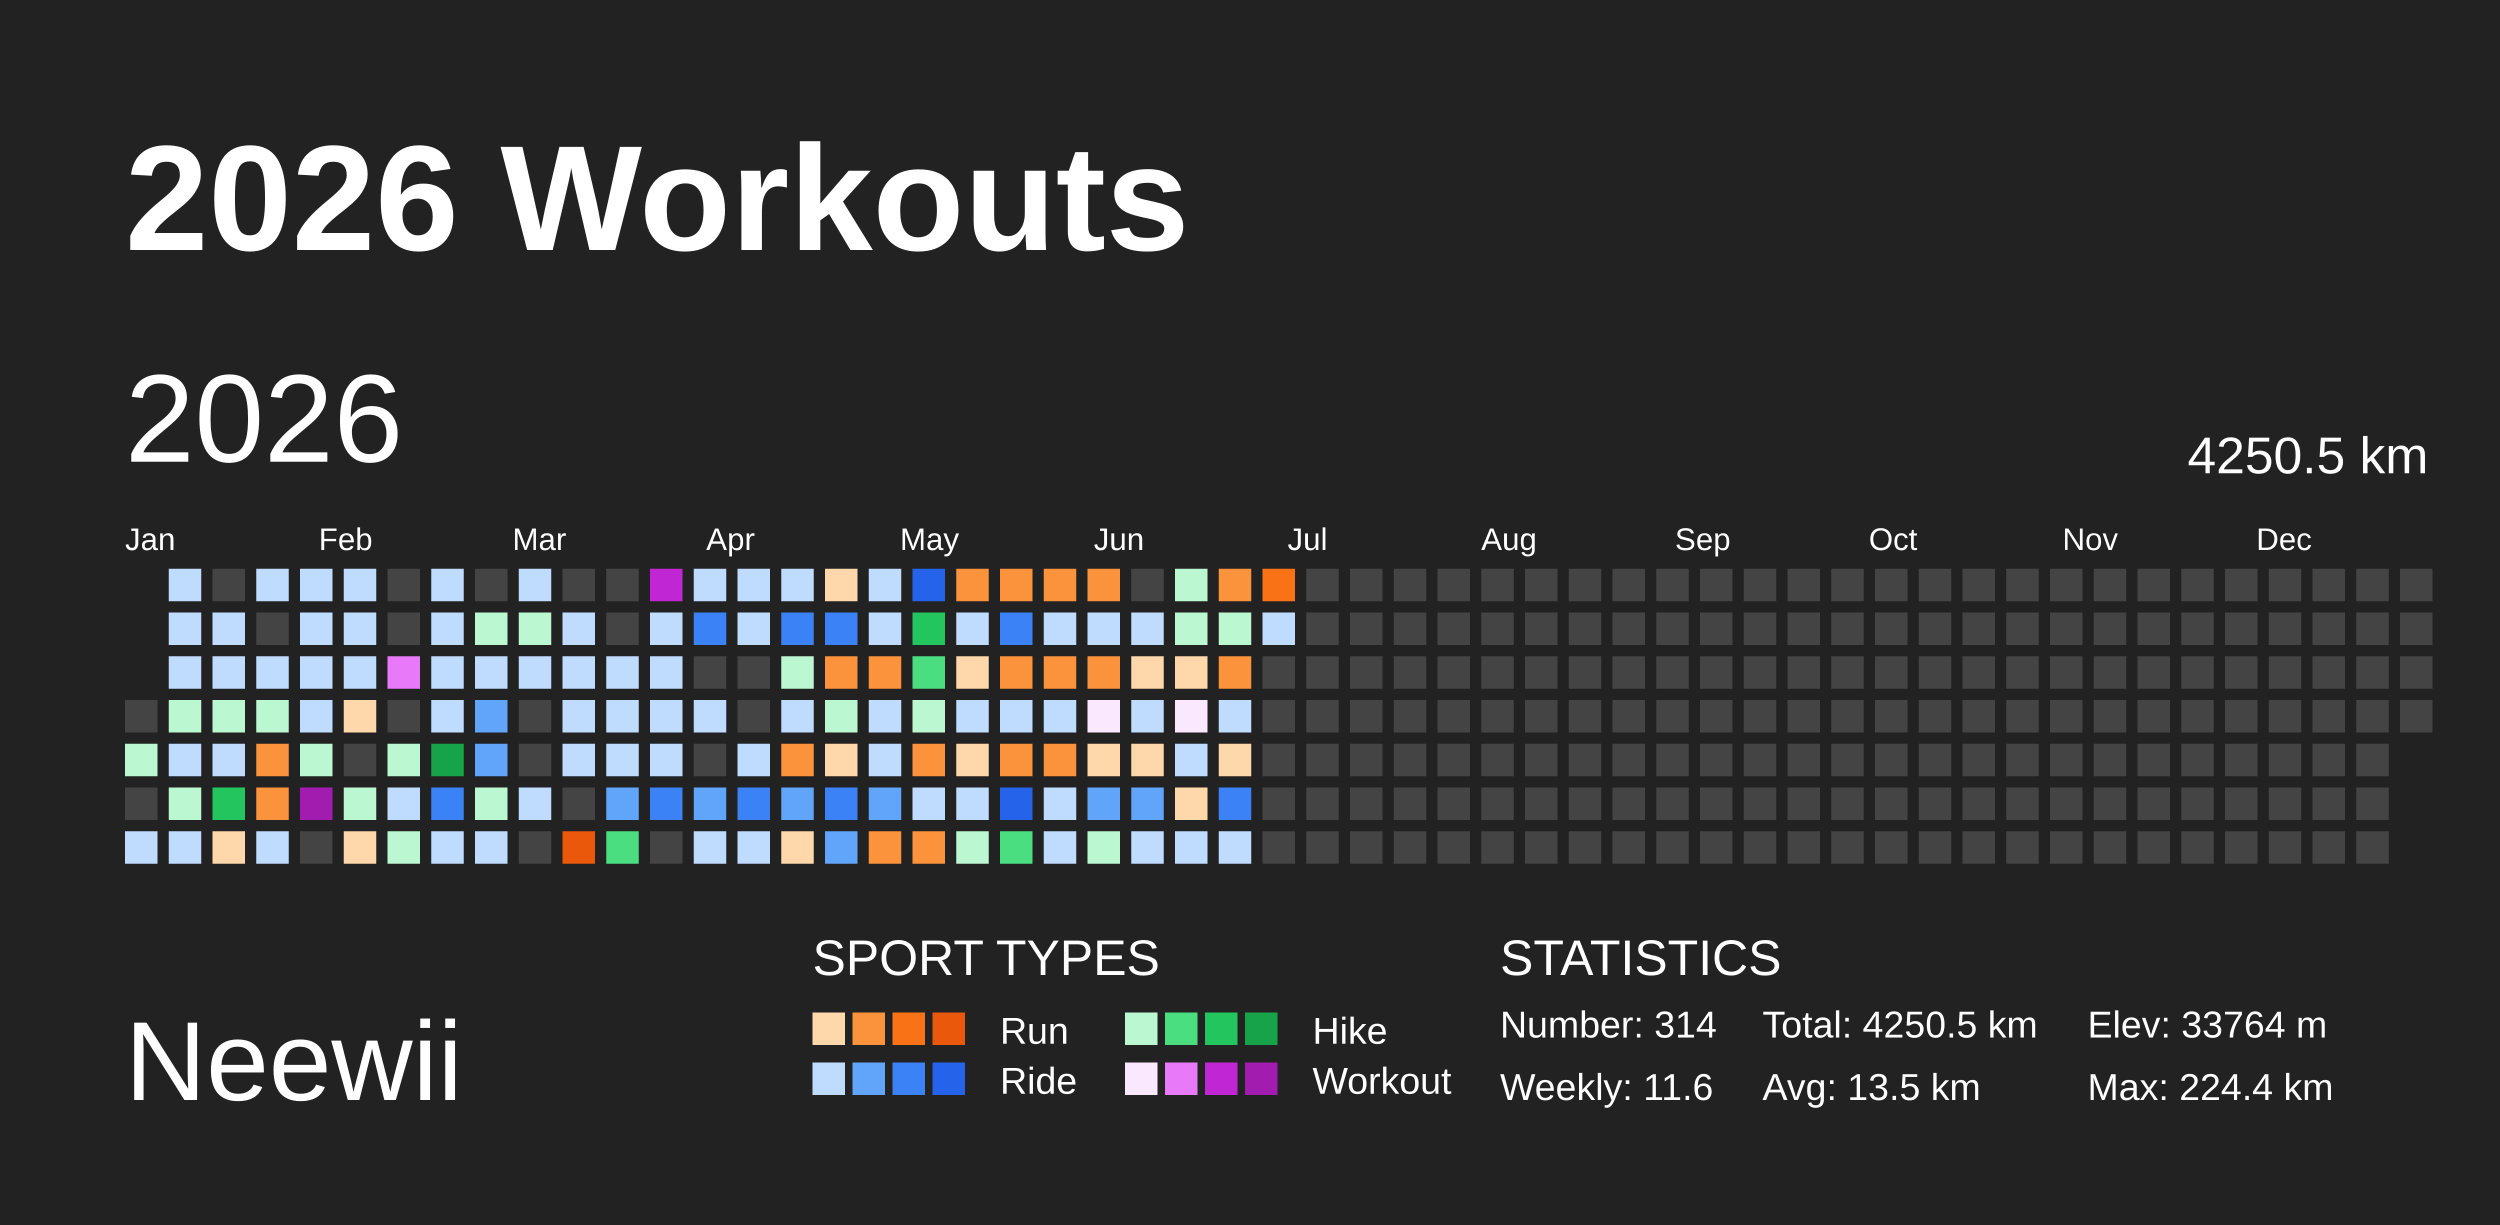
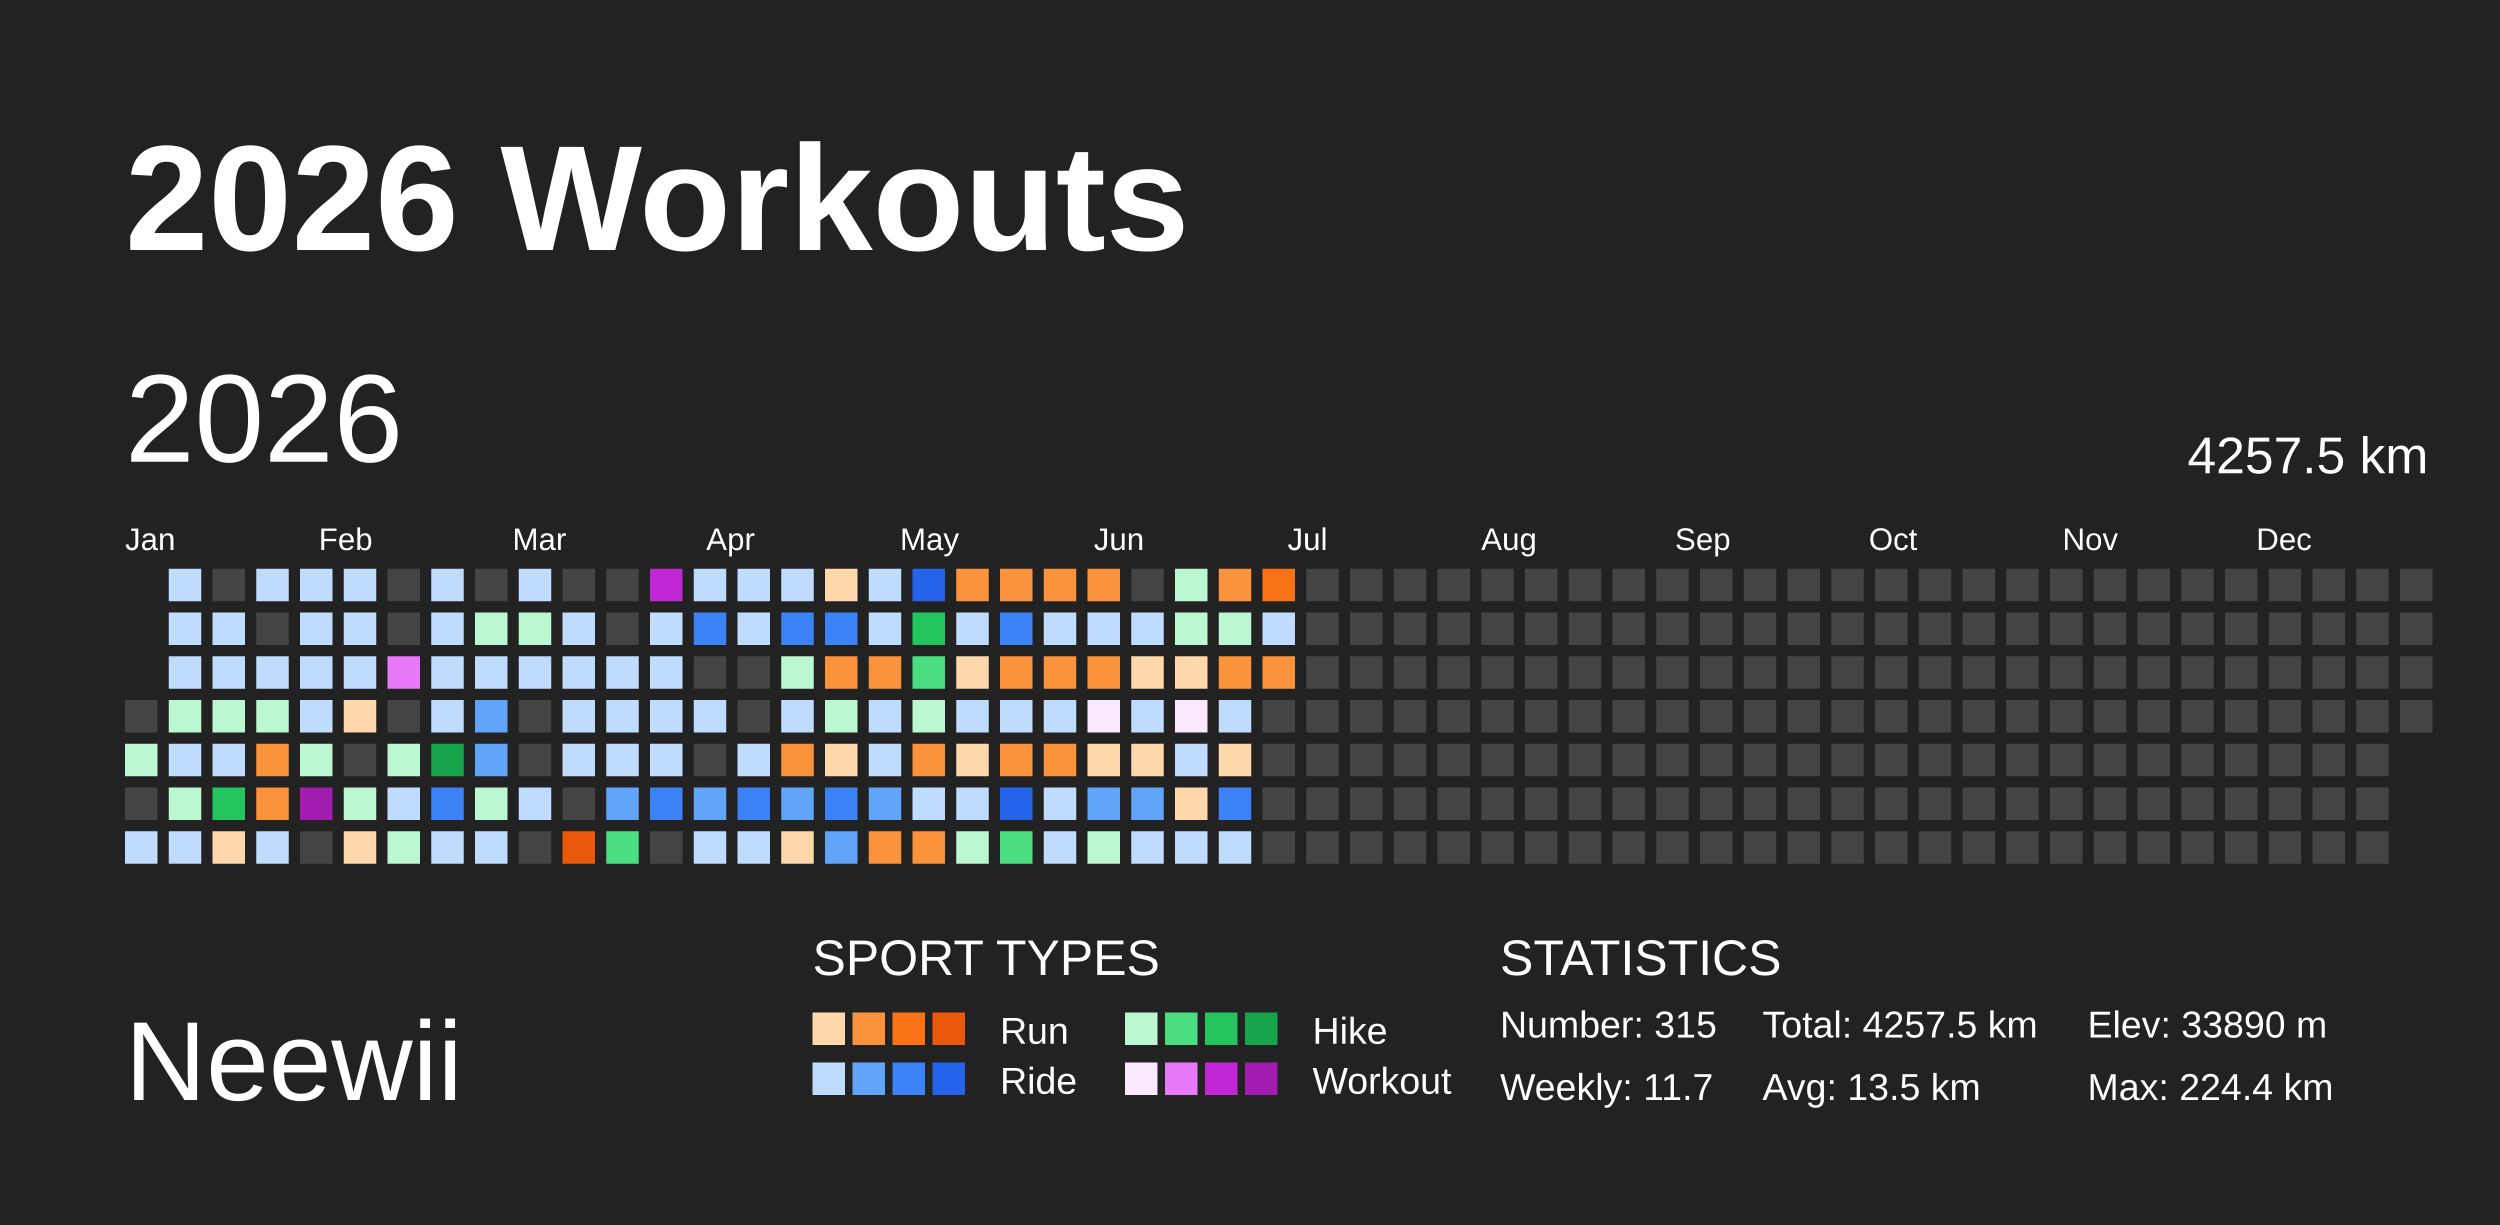
<svg xmlns="http://www.w3.org/2000/svg" baseProfile="full" height="98mm" version="1.1" viewBox="0,0,200,98" width="200mm">
  <defs />
  <rect fill="#222222" height="98" width="200" x="0" y="0" />
  <text fill="#FFFFFF" style="font-size:12px; font-family:Arial; font-weight:bold;" x="10" y="20">2026 Workouts</text>
  <text fill="#FFFFFF" style="font-size:9px; font-family:Arial" x="10" y="88">Neewii</text>
  <text fill="#FFFFFF" style="font-size:4px; font-family:Arial" x="65" y="78">SPORT TYPES</text>
  <rect fill="#fed7aa" height="2.6" width="2.6" x="65.0" y="81" />
  <rect fill="#fb923c" height="2.6" width="2.6" x="68.2" y="81" />
  <rect fill="#f97316" height="2.6" width="2.6" x="71.4" y="81" />
  <rect fill="#ea580c" height="2.6" width="2.6" x="74.6" y="81" />
  <text fill="#FFFFFF" style="font-size:3px; font-family:Arial" x="80" y="83.5">Run</text>
  <rect fill="#bbf7d0" height="2.6" width="2.6" x="90.0" y="81" />
  <rect fill="#4ade80" height="2.6" width="2.6" x="93.2" y="81" />
  <rect fill="#22c55e" height="2.6" width="2.6" x="96.4" y="81" />
  <rect fill="#16a34a" height="2.6" width="2.6" x="99.6" y="81" />
  <text fill="#FFFFFF" style="font-size:3px; font-family:Arial" x="105" y="83.5">Hike</text>
  <rect fill="#bfdbfe" height="2.6" width="2.6" x="65.0" y="85" />
  <rect fill="#60a5fa" height="2.6" width="2.6" x="68.2" y="85" />
  <rect fill="#3b82f6" height="2.6" width="2.6" x="71.4" y="85" />
  <rect fill="#2563eb" height="2.6" width="2.6" x="74.6" y="85" />
  <text fill="#FFFFFF" style="font-size:3px; font-family:Arial" x="80" y="87.5">Ride</text>
  <rect fill="#fae8ff" height="2.6" width="2.6" x="90.0" y="85" />
  <rect fill="#e879f9" height="2.6" width="2.6" x="93.2" y="85" />
  <rect fill="#c026d3" height="2.6" width="2.6" x="96.4" y="85" />
  <rect fill="#a21caf" height="2.6" width="2.6" x="99.6" y="85" />
  <text fill="#FFFFFF" style="font-size:3px; font-family:Arial" x="105" y="87.5">Workout</text>
  <text fill="#FFFFFF" style="font-size:4px; font-family:Arial" x="120" y="78">STATISTICS</text>
-   <text fill="#FFFFFF" style="font-size:3px; font-family:Arial" x="120" y="83">Number: 314</text>
-   <text fill="#FFFFFF" style="font-size:3px; font-family:Arial" x="120" y="88">Weekly: 11.6</text>
-   <text fill="#FFFFFF" style="font-size:3px; font-family:Arial" x="141" y="83">Total: 4250.5 km</text>
+   <text fill="#FFFFFF" style="font-size:3px; font-family:Arial" x="120" y="83">Number: 315</text>
+   <text fill="#FFFFFF" style="font-size:3px; font-family:Arial" x="120" y="88">Weekly: 11.7</text>
+   <text fill="#FFFFFF" style="font-size:3px; font-family:Arial" x="141" y="83">Total: 4257.5 km</text>
  <text fill="#FFFFFF" style="font-size:3px; font-family:Arial" x="141" y="88">Avg: 13.5 km</text>
-   <text fill="#FFFFFF" style="font-size:3px; font-family:Arial" x="167" y="83">Elev: 33764 m</text>
+   <text fill="#FFFFFF" style="font-size:3px; font-family:Arial" x="167" y="83">Elev: 33890 m</text>
  <text fill="#FFFFFF" style="font-size:3px; font-family:Arial" x="167" y="88">Max: 224.4 km</text>
  <text dominant-baseline="hanging" fill="#FFFFFF" style="font-size:10.0px; font-family:Arial;" x="10" y="30">2026</text>
-   <text dominant-baseline="hanging" fill="#FFFFFF" style="font-size:4.125px; font-family:Arial;" x="175" y="35">4250.5 km</text>
+   <text dominant-baseline="hanging" fill="#FFFFFF" style="font-size:4.125px; font-family:Arial;" x="175" y="35">4257.5 km</text>
  <text fill="#FFFFFF" style="font-size:2.5px; font-family:Arial" x="10.0" y="44">Jan</text>
  <text fill="#FFFFFF" style="font-size:2.5px; font-family:Arial" x="25.5" y="44">Feb</text>
  <text fill="#FFFFFF" style="font-size:2.5px; font-family:Arial" x="41.0" y="44">Mar</text>
  <text fill="#FFFFFF" style="font-size:2.5px; font-family:Arial" x="56.5" y="44">Apr</text>
  <text fill="#FFFFFF" style="font-size:2.5px; font-family:Arial" x="72.0" y="44">May</text>
  <text fill="#FFFFFF" style="font-size:2.5px; font-family:Arial" x="87.5" y="44">Jun</text>
  <text fill="#FFFFFF" style="font-size:2.5px; font-family:Arial" x="103.0" y="44">Jul</text>
  <text fill="#FFFFFF" style="font-size:2.5px; font-family:Arial" x="118.5" y="44">Aug</text>
  <text fill="#FFFFFF" style="font-size:2.5px; font-family:Arial" x="134.0" y="44">Sep</text>
  <text fill="#FFFFFF" style="font-size:2.5px; font-family:Arial" x="149.5" y="44">Oct</text>
  <text fill="#FFFFFF" style="font-size:2.5px; font-family:Arial" x="165.0" y="44">Nov</text>
  <text fill="#FFFFFF" style="font-size:2.5px; font-family:Arial" x="180.5" y="44">Dec</text>
  <rect fill="#444444" height="2.6" width="2.6" x="10.0" y="56.0" />
  <rect fill="#bbf7d0" height="2.6" width="2.6" x="10.0" y="59.5" />
  <rect fill="#444444" height="2.6" width="2.6" x="10.0" y="63.0" />
  <rect fill="#bfdbfe" height="2.6" width="2.6" x="10.0" y="66.5" />
  <rect fill="#bfdbfe" height="2.6" width="2.6" x="13.5" y="45.5" />
  <rect fill="#bfdbfe" height="2.6" width="2.6" x="13.5" y="49.0" />
  <rect fill="#bfdbfe" height="2.6" width="2.6" x="13.5" y="52.5" />
  <rect fill="#bbf7d0" height="2.6" width="2.6" x="13.5" y="56.0" />
  <rect fill="#bfdbfe" height="2.6" width="2.6" x="13.5" y="59.5" />
  <rect fill="#bbf7d0" height="2.6" width="2.6" x="13.5" y="63.0" />
  <rect fill="#bfdbfe" height="2.6" width="2.6" x="13.5" y="66.5" />
  <rect fill="#444444" height="2.6" width="2.6" x="17.0" y="45.5" />
  <rect fill="#bfdbfe" height="2.6" width="2.6" x="17.0" y="49.0" />
  <rect fill="#bfdbfe" height="2.6" width="2.6" x="17.0" y="52.5" />
  <rect fill="#bbf7d0" height="2.6" width="2.6" x="17.0" y="56.0" />
  <rect fill="#bfdbfe" height="2.6" width="2.6" x="17.0" y="59.5" />
  <rect fill="#22c55e" height="2.6" width="2.6" x="17.0" y="63.0" />
  <rect fill="#fed7aa" height="2.6" width="2.6" x="17.0" y="66.5" />
  <rect fill="#bfdbfe" height="2.6" width="2.6" x="20.5" y="45.5" />
  <rect fill="#444444" height="2.6" width="2.6" x="20.5" y="49.0" />
  <rect fill="#bfdbfe" height="2.6" width="2.6" x="20.5" y="52.5" />
  <rect fill="#bbf7d0" height="2.6" width="2.6" x="20.5" y="56.0" />
  <rect fill="#fb923c" height="2.6" width="2.6" x="20.5" y="59.5" />
  <rect fill="#fb923c" height="2.6" width="2.6" x="20.5" y="63.0" />
  <rect fill="#bfdbfe" height="2.6" width="2.6" x="20.5" y="66.5" />
  <rect fill="#bfdbfe" height="2.6" width="2.6" x="24.0" y="45.5" />
  <rect fill="#bfdbfe" height="2.6" width="2.6" x="24.0" y="49.0" />
  <rect fill="#bfdbfe" height="2.6" width="2.6" x="24.0" y="52.5" />
  <rect fill="#bfdbfe" height="2.6" width="2.6" x="24.0" y="56.0" />
  <rect fill="#bbf7d0" height="2.6" width="2.6" x="24.0" y="59.5" />
  <rect fill="#a21caf" height="2.6" width="2.6" x="24.0" y="63.0" />
  <rect fill="#444444" height="2.6" width="2.6" x="24.0" y="66.5" />
  <rect fill="#bfdbfe" height="2.6" width="2.6" x="27.5" y="45.5" />
  <rect fill="#bfdbfe" height="2.6" width="2.6" x="27.5" y="49.0" />
  <rect fill="#bfdbfe" height="2.6" width="2.6" x="27.5" y="52.5" />
  <rect fill="#fed7aa" height="2.6" width="2.6" x="27.5" y="56.0" />
  <rect fill="#444444" height="2.6" width="2.6" x="27.5" y="59.5" />
  <rect fill="#bbf7d0" height="2.6" width="2.6" x="27.5" y="63.0" />
  <rect fill="#fed7aa" height="2.6" width="2.6" x="27.5" y="66.5" />
  <rect fill="#444444" height="2.6" width="2.6" x="31.0" y="45.5" />
  <rect fill="#444444" height="2.6" width="2.6" x="31.0" y="49.0" />
  <rect fill="#e879f9" height="2.6" width="2.6" x="31.0" y="52.5" />
  <rect fill="#444444" height="2.6" width="2.6" x="31.0" y="56.0" />
  <rect fill="#bbf7d0" height="2.6" width="2.6" x="31.0" y="59.5" />
  <rect fill="#bfdbfe" height="2.6" width="2.6" x="31.0" y="63.0" />
  <rect fill="#bbf7d0" height="2.6" width="2.6" x="31.0" y="66.5" />
  <rect fill="#bfdbfe" height="2.6" width="2.6" x="34.5" y="45.5" />
  <rect fill="#bfdbfe" height="2.6" width="2.6" x="34.5" y="49.0" />
  <rect fill="#bfdbfe" height="2.6" width="2.6" x="34.5" y="52.5" />
  <rect fill="#bfdbfe" height="2.6" width="2.6" x="34.5" y="56.0" />
  <rect fill="#16a34a" height="2.6" width="2.6" x="34.5" y="59.5" />
  <rect fill="#3b82f6" height="2.6" width="2.6" x="34.5" y="63.0" />
  <rect fill="#bfdbfe" height="2.6" width="2.6" x="34.5" y="66.5" />
  <rect fill="#444444" height="2.6" width="2.6" x="38.0" y="45.5" />
  <rect fill="#bbf7d0" height="2.6" width="2.6" x="38.0" y="49.0" />
  <rect fill="#bfdbfe" height="2.6" width="2.6" x="38.0" y="52.5" />
  <rect fill="#60a5fa" height="2.6" width="2.6" x="38.0" y="56.0" />
  <rect fill="#60a5fa" height="2.6" width="2.6" x="38.0" y="59.5" />
  <rect fill="#bbf7d0" height="2.6" width="2.6" x="38.0" y="63.0" />
  <rect fill="#bfdbfe" height="2.6" width="2.6" x="38.0" y="66.5" />
  <rect fill="#bfdbfe" height="2.6" width="2.6" x="41.5" y="45.5" />
  <rect fill="#bbf7d0" height="2.6" width="2.6" x="41.5" y="49.0" />
  <rect fill="#bfdbfe" height="2.6" width="2.6" x="41.5" y="52.5" />
  <rect fill="#444444" height="2.6" width="2.6" x="41.5" y="56.0" />
  <rect fill="#444444" height="2.6" width="2.6" x="41.5" y="59.5" />
  <rect fill="#bfdbfe" height="2.6" width="2.6" x="41.5" y="63.0" />
  <rect fill="#444444" height="2.6" width="2.6" x="41.5" y="66.5" />
  <rect fill="#444444" height="2.6" width="2.6" x="45.0" y="45.5" />
  <rect fill="#bfdbfe" height="2.6" width="2.6" x="45.0" y="49.0" />
  <rect fill="#bfdbfe" height="2.6" width="2.6" x="45.0" y="52.5" />
  <rect fill="#bfdbfe" height="2.6" width="2.6" x="45.0" y="56.0" />
  <rect fill="#bfdbfe" height="2.6" width="2.6" x="45.0" y="59.5" />
  <rect fill="#444444" height="2.6" width="2.6" x="45.0" y="63.0" />
  <rect fill="#ea580c" height="2.6" width="2.6" x="45.0" y="66.5" />
  <rect fill="#444444" height="2.6" width="2.6" x="48.5" y="45.5" />
  <rect fill="#444444" height="2.6" width="2.6" x="48.5" y="49.0" />
  <rect fill="#bfdbfe" height="2.6" width="2.6" x="48.5" y="52.5" />
  <rect fill="#bfdbfe" height="2.6" width="2.6" x="48.5" y="56.0" />
  <rect fill="#bfdbfe" height="2.6" width="2.6" x="48.5" y="59.5" />
  <rect fill="#60a5fa" height="2.6" width="2.6" x="48.5" y="63.0" />
  <rect fill="#4ade80" height="2.6" width="2.6" x="48.5" y="66.5" />
  <rect fill="#c026d3" height="2.6" width="2.6" x="52.0" y="45.5" />
  <rect fill="#bfdbfe" height="2.6" width="2.6" x="52.0" y="49.0" />
  <rect fill="#bfdbfe" height="2.6" width="2.6" x="52.0" y="52.5" />
  <rect fill="#bfdbfe" height="2.6" width="2.6" x="52.0" y="56.0" />
  <rect fill="#bfdbfe" height="2.6" width="2.6" x="52.0" y="59.5" />
  <rect fill="#3b82f6" height="2.6" width="2.6" x="52.0" y="63.0" />
  <rect fill="#444444" height="2.6" width="2.6" x="52.0" y="66.5" />
  <rect fill="#bfdbfe" height="2.6" width="2.6" x="55.5" y="45.5" />
  <rect fill="#3b82f6" height="2.6" width="2.6" x="55.5" y="49.0" />
  <rect fill="#444444" height="2.6" width="2.6" x="55.5" y="52.5" />
  <rect fill="#bfdbfe" height="2.6" width="2.6" x="55.5" y="56.0" />
  <rect fill="#444444" height="2.6" width="2.6" x="55.5" y="59.5" />
  <rect fill="#60a5fa" height="2.6" width="2.6" x="55.5" y="63.0" />
  <rect fill="#bfdbfe" height="2.6" width="2.6" x="55.5" y="66.5" />
  <rect fill="#bfdbfe" height="2.6" width="2.6" x="59.0" y="45.5" />
  <rect fill="#bfdbfe" height="2.6" width="2.6" x="59.0" y="49.0" />
  <rect fill="#444444" height="2.6" width="2.6" x="59.0" y="52.5" />
  <rect fill="#444444" height="2.6" width="2.6" x="59.0" y="56.0" />
  <rect fill="#bfdbfe" height="2.6" width="2.6" x="59.0" y="59.5" />
  <rect fill="#3b82f6" height="2.6" width="2.6" x="59.0" y="63.0" />
  <rect fill="#bfdbfe" height="2.6" width="2.6" x="59.0" y="66.5" />
  <rect fill="#bfdbfe" height="2.6" width="2.6" x="62.5" y="45.5" />
  <rect fill="#3b82f6" height="2.6" width="2.6" x="62.5" y="49.0" />
  <rect fill="#bbf7d0" height="2.6" width="2.6" x="62.5" y="52.5" />
  <rect fill="#bfdbfe" height="2.6" width="2.6" x="62.5" y="56.0" />
  <rect fill="#fb923c" height="2.6" width="2.6" x="62.5" y="59.5" />
  <rect fill="#60a5fa" height="2.6" width="2.6" x="62.5" y="63.0" />
  <rect fill="#fed7aa" height="2.6" width="2.6" x="62.5" y="66.5" />
  <rect fill="#fed7aa" height="2.6" width="2.6" x="66.0" y="45.5" />
  <rect fill="#3b82f6" height="2.6" width="2.6" x="66.0" y="49.0" />
  <rect fill="#fb923c" height="2.6" width="2.6" x="66.0" y="52.5" />
  <rect fill="#bbf7d0" height="2.6" width="2.6" x="66.0" y="56.0" />
  <rect fill="#fed7aa" height="2.6" width="2.6" x="66.0" y="59.5" />
  <rect fill="#3b82f6" height="2.6" width="2.6" x="66.0" y="63.0" />
  <rect fill="#60a5fa" height="2.6" width="2.6" x="66.0" y="66.5" />
  <rect fill="#bfdbfe" height="2.6" width="2.6" x="69.5" y="45.5" />
  <rect fill="#bfdbfe" height="2.6" width="2.6" x="69.5" y="49.0" />
  <rect fill="#fb923c" height="2.6" width="2.6" x="69.5" y="52.5" />
  <rect fill="#bfdbfe" height="2.6" width="2.6" x="69.5" y="56.0" />
  <rect fill="#bfdbfe" height="2.6" width="2.6" x="69.5" y="59.5" />
  <rect fill="#60a5fa" height="2.6" width="2.6" x="69.5" y="63.0" />
  <rect fill="#fb923c" height="2.6" width="2.6" x="69.5" y="66.5" />
  <rect fill="#2563eb" height="2.6" width="2.6" x="73.0" y="45.5" />
  <rect fill="#22c55e" height="2.6" width="2.6" x="73.0" y="49.0" />
  <rect fill="#4ade80" height="2.6" width="2.6" x="73.0" y="52.5" />
  <rect fill="#bbf7d0" height="2.6" width="2.6" x="73.0" y="56.0" />
  <rect fill="#fb923c" height="2.6" width="2.6" x="73.0" y="59.5" />
  <rect fill="#bfdbfe" height="2.6" width="2.6" x="73.0" y="63.0" />
  <rect fill="#fb923c" height="2.6" width="2.6" x="73.0" y="66.5" />
  <rect fill="#fb923c" height="2.6" width="2.6" x="76.5" y="45.5" />
  <rect fill="#bfdbfe" height="2.6" width="2.6" x="76.5" y="49.0" />
  <rect fill="#fed7aa" height="2.6" width="2.6" x="76.5" y="52.5" />
  <rect fill="#bfdbfe" height="2.6" width="2.6" x="76.5" y="56.0" />
  <rect fill="#fed7aa" height="2.6" width="2.6" x="76.5" y="59.5" />
  <rect fill="#bfdbfe" height="2.6" width="2.6" x="76.5" y="63.0" />
  <rect fill="#bbf7d0" height="2.6" width="2.6" x="76.5" y="66.5" />
  <rect fill="#fb923c" height="2.6" width="2.6" x="80.0" y="45.5" />
  <rect fill="#3b82f6" height="2.6" width="2.6" x="80.0" y="49.0" />
  <rect fill="#fb923c" height="2.6" width="2.6" x="80.0" y="52.5" />
  <rect fill="#bfdbfe" height="2.6" width="2.6" x="80.0" y="56.0" />
  <rect fill="#fb923c" height="2.6" width="2.6" x="80.0" y="59.5" />
  <rect fill="#2563eb" height="2.6" width="2.6" x="80.0" y="63.0" />
  <rect fill="#4ade80" height="2.6" width="2.6" x="80.0" y="66.5" />
  <rect fill="#fb923c" height="2.6" width="2.6" x="83.5" y="45.5" />
  <rect fill="#bfdbfe" height="2.6" width="2.6" x="83.5" y="49.0" />
  <rect fill="#fb923c" height="2.6" width="2.6" x="83.5" y="52.5" />
  <rect fill="#bfdbfe" height="2.6" width="2.6" x="83.5" y="56.0" />
  <rect fill="#fb923c" height="2.6" width="2.6" x="83.5" y="59.5" />
  <rect fill="#bfdbfe" height="2.6" width="2.6" x="83.5" y="63.0" />
  <rect fill="#bfdbfe" height="2.6" width="2.6" x="83.5" y="66.5" />
  <rect fill="#fb923c" height="2.6" width="2.6" x="87.0" y="45.5" />
  <rect fill="#bfdbfe" height="2.6" width="2.6" x="87.0" y="49.0" />
  <rect fill="#fb923c" height="2.6" width="2.6" x="87.0" y="52.5" />
  <rect fill="#fae8ff" height="2.6" width="2.6" x="87.0" y="56.0" />
  <rect fill="#fed7aa" height="2.6" width="2.6" x="87.0" y="59.5" />
  <rect fill="#60a5fa" height="2.6" width="2.6" x="87.0" y="63.0" />
  <rect fill="#bbf7d0" height="2.6" width="2.6" x="87.0" y="66.5" />
  <rect fill="#444444" height="2.6" width="2.6" x="90.5" y="45.5" />
  <rect fill="#bfdbfe" height="2.6" width="2.6" x="90.5" y="49.0" />
  <rect fill="#fed7aa" height="2.6" width="2.6" x="90.5" y="52.5" />
  <rect fill="#bfdbfe" height="2.6" width="2.6" x="90.5" y="56.0" />
  <rect fill="#fed7aa" height="2.6" width="2.6" x="90.5" y="59.5" />
  <rect fill="#60a5fa" height="2.6" width="2.6" x="90.5" y="63.0" />
  <rect fill="#bfdbfe" height="2.6" width="2.6" x="90.5" y="66.5" />
  <rect fill="#bbf7d0" height="2.6" width="2.6" x="94.0" y="45.5" />
  <rect fill="#bbf7d0" height="2.6" width="2.6" x="94.0" y="49.0" />
  <rect fill="#fed7aa" height="2.6" width="2.6" x="94.0" y="52.5" />
  <rect fill="#fae8ff" height="2.6" width="2.6" x="94.0" y="56.0" />
  <rect fill="#bfdbfe" height="2.6" width="2.6" x="94.0" y="59.5" />
  <rect fill="#fed7aa" height="2.6" width="2.6" x="94.0" y="63.0" />
  <rect fill="#bfdbfe" height="2.6" width="2.6" x="94.0" y="66.5" />
  <rect fill="#fb923c" height="2.6" width="2.6" x="97.5" y="45.5" />
  <rect fill="#bbf7d0" height="2.6" width="2.6" x="97.5" y="49.0" />
  <rect fill="#fb923c" height="2.6" width="2.6" x="97.5" y="52.5" />
  <rect fill="#bfdbfe" height="2.6" width="2.6" x="97.5" y="56.0" />
  <rect fill="#fed7aa" height="2.6" width="2.6" x="97.5" y="59.5" />
  <rect fill="#3b82f6" height="2.6" width="2.6" x="97.5" y="63.0" />
  <rect fill="#bfdbfe" height="2.6" width="2.6" x="97.5" y="66.5" />
  <rect fill="#f97316" height="2.6" width="2.6" x="101.0" y="45.5" />
  <rect fill="#bfdbfe" height="2.6" width="2.6" x="101.0" y="49.0" />
-   <rect fill="#444444" height="2.6" width="2.6" x="101.0" y="52.5" />
+   <rect fill="#fb923c" height="2.6" width="2.6" x="101.0" y="52.5" />
  <rect fill="#444444" height="2.6" width="2.6" x="101.0" y="56.0" />
  <rect fill="#444444" height="2.6" width="2.6" x="101.0" y="59.5" />
  <rect fill="#444444" height="2.6" width="2.6" x="101.0" y="63.0" />
  <rect fill="#444444" height="2.6" width="2.6" x="101.0" y="66.5" />
  <rect fill="#444444" height="2.6" width="2.6" x="104.5" y="45.5" />
  <rect fill="#444444" height="2.6" width="2.6" x="104.5" y="49.0" />
  <rect fill="#444444" height="2.6" width="2.6" x="104.5" y="52.5" />
  <rect fill="#444444" height="2.6" width="2.6" x="104.5" y="56.0" />
  <rect fill="#444444" height="2.6" width="2.6" x="104.5" y="59.5" />
  <rect fill="#444444" height="2.6" width="2.6" x="104.5" y="63.0" />
  <rect fill="#444444" height="2.6" width="2.6" x="104.5" y="66.5" />
  <rect fill="#444444" height="2.6" width="2.6" x="108.0" y="45.5" />
  <rect fill="#444444" height="2.6" width="2.6" x="108.0" y="49.0" />
  <rect fill="#444444" height="2.6" width="2.6" x="108.0" y="52.5" />
  <rect fill="#444444" height="2.6" width="2.6" x="108.0" y="56.0" />
  <rect fill="#444444" height="2.6" width="2.6" x="108.0" y="59.5" />
  <rect fill="#444444" height="2.6" width="2.6" x="108.0" y="63.0" />
  <rect fill="#444444" height="2.6" width="2.6" x="108.0" y="66.5" />
  <rect fill="#444444" height="2.6" width="2.6" x="111.5" y="45.5" />
  <rect fill="#444444" height="2.6" width="2.6" x="111.5" y="49.0" />
  <rect fill="#444444" height="2.6" width="2.6" x="111.5" y="52.5" />
  <rect fill="#444444" height="2.6" width="2.6" x="111.5" y="56.0" />
  <rect fill="#444444" height="2.6" width="2.6" x="111.5" y="59.5" />
  <rect fill="#444444" height="2.6" width="2.6" x="111.5" y="63.0" />
  <rect fill="#444444" height="2.6" width="2.6" x="111.5" y="66.5" />
  <rect fill="#444444" height="2.6" width="2.6" x="115.0" y="45.5" />
  <rect fill="#444444" height="2.6" width="2.6" x="115.0" y="49.0" />
  <rect fill="#444444" height="2.6" width="2.6" x="115.0" y="52.5" />
  <rect fill="#444444" height="2.6" width="2.6" x="115.0" y="56.0" />
  <rect fill="#444444" height="2.6" width="2.6" x="115.0" y="59.5" />
  <rect fill="#444444" height="2.6" width="2.6" x="115.0" y="63.0" />
  <rect fill="#444444" height="2.6" width="2.6" x="115.0" y="66.5" />
  <rect fill="#444444" height="2.6" width="2.6" x="118.5" y="45.5" />
  <rect fill="#444444" height="2.6" width="2.6" x="118.5" y="49.0" />
  <rect fill="#444444" height="2.6" width="2.6" x="118.5" y="52.5" />
  <rect fill="#444444" height="2.6" width="2.6" x="118.5" y="56.0" />
  <rect fill="#444444" height="2.6" width="2.6" x="118.5" y="59.5" />
  <rect fill="#444444" height="2.6" width="2.6" x="118.5" y="63.0" />
  <rect fill="#444444" height="2.6" width="2.6" x="118.5" y="66.5" />
  <rect fill="#444444" height="2.6" width="2.6" x="122.0" y="45.5" />
  <rect fill="#444444" height="2.6" width="2.6" x="122.0" y="49.0" />
  <rect fill="#444444" height="2.6" width="2.6" x="122.0" y="52.5" />
  <rect fill="#444444" height="2.6" width="2.6" x="122.0" y="56.0" />
  <rect fill="#444444" height="2.6" width="2.6" x="122.0" y="59.5" />
  <rect fill="#444444" height="2.6" width="2.6" x="122.0" y="63.0" />
  <rect fill="#444444" height="2.6" width="2.6" x="122.0" y="66.5" />
  <rect fill="#444444" height="2.6" width="2.6" x="125.5" y="45.5" />
  <rect fill="#444444" height="2.6" width="2.6" x="125.5" y="49.0" />
  <rect fill="#444444" height="2.6" width="2.6" x="125.5" y="52.5" />
  <rect fill="#444444" height="2.6" width="2.6" x="125.5" y="56.0" />
  <rect fill="#444444" height="2.6" width="2.6" x="125.5" y="59.5" />
  <rect fill="#444444" height="2.6" width="2.6" x="125.5" y="63.0" />
  <rect fill="#444444" height="2.6" width="2.6" x="125.5" y="66.5" />
  <rect fill="#444444" height="2.6" width="2.6" x="129.0" y="45.5" />
  <rect fill="#444444" height="2.6" width="2.6" x="129.0" y="49.0" />
  <rect fill="#444444" height="2.6" width="2.6" x="129.0" y="52.5" />
  <rect fill="#444444" height="2.6" width="2.6" x="129.0" y="56.0" />
  <rect fill="#444444" height="2.6" width="2.6" x="129.0" y="59.5" />
  <rect fill="#444444" height="2.6" width="2.6" x="129.0" y="63.0" />
  <rect fill="#444444" height="2.6" width="2.6" x="129.0" y="66.5" />
  <rect fill="#444444" height="2.6" width="2.6" x="132.5" y="45.5" />
  <rect fill="#444444" height="2.6" width="2.6" x="132.5" y="49.0" />
  <rect fill="#444444" height="2.6" width="2.6" x="132.5" y="52.5" />
  <rect fill="#444444" height="2.6" width="2.6" x="132.5" y="56.0" />
  <rect fill="#444444" height="2.6" width="2.6" x="132.5" y="59.5" />
  <rect fill="#444444" height="2.6" width="2.6" x="132.5" y="63.0" />
  <rect fill="#444444" height="2.6" width="2.6" x="132.5" y="66.5" />
  <rect fill="#444444" height="2.6" width="2.6" x="136.0" y="45.5" />
  <rect fill="#444444" height="2.6" width="2.6" x="136.0" y="49.0" />
  <rect fill="#444444" height="2.6" width="2.6" x="136.0" y="52.5" />
  <rect fill="#444444" height="2.6" width="2.6" x="136.0" y="56.0" />
  <rect fill="#444444" height="2.6" width="2.6" x="136.0" y="59.5" />
  <rect fill="#444444" height="2.6" width="2.6" x="136.0" y="63.0" />
  <rect fill="#444444" height="2.6" width="2.6" x="136.0" y="66.5" />
  <rect fill="#444444" height="2.6" width="2.6" x="139.5" y="45.5" />
  <rect fill="#444444" height="2.6" width="2.6" x="139.5" y="49.0" />
  <rect fill="#444444" height="2.6" width="2.6" x="139.5" y="52.5" />
  <rect fill="#444444" height="2.6" width="2.6" x="139.5" y="56.0" />
  <rect fill="#444444" height="2.6" width="2.6" x="139.5" y="59.5" />
  <rect fill="#444444" height="2.6" width="2.6" x="139.5" y="63.0" />
  <rect fill="#444444" height="2.6" width="2.6" x="139.5" y="66.5" />
  <rect fill="#444444" height="2.6" width="2.6" x="143.0" y="45.5" />
  <rect fill="#444444" height="2.6" width="2.6" x="143.0" y="49.0" />
  <rect fill="#444444" height="2.6" width="2.6" x="143.0" y="52.5" />
  <rect fill="#444444" height="2.6" width="2.6" x="143.0" y="56.0" />
  <rect fill="#444444" height="2.6" width="2.6" x="143.0" y="59.5" />
  <rect fill="#444444" height="2.6" width="2.6" x="143.0" y="63.0" />
  <rect fill="#444444" height="2.6" width="2.6" x="143.0" y="66.5" />
  <rect fill="#444444" height="2.6" width="2.6" x="146.5" y="45.5" />
  <rect fill="#444444" height="2.6" width="2.6" x="146.5" y="49.0" />
  <rect fill="#444444" height="2.6" width="2.6" x="146.5" y="52.5" />
  <rect fill="#444444" height="2.6" width="2.6" x="146.5" y="56.0" />
  <rect fill="#444444" height="2.6" width="2.6" x="146.5" y="59.5" />
  <rect fill="#444444" height="2.6" width="2.6" x="146.5" y="63.0" />
  <rect fill="#444444" height="2.6" width="2.6" x="146.5" y="66.5" />
  <rect fill="#444444" height="2.6" width="2.6" x="150.0" y="45.5" />
  <rect fill="#444444" height="2.6" width="2.6" x="150.0" y="49.0" />
  <rect fill="#444444" height="2.6" width="2.6" x="150.0" y="52.5" />
  <rect fill="#444444" height="2.6" width="2.6" x="150.0" y="56.0" />
  <rect fill="#444444" height="2.6" width="2.6" x="150.0" y="59.5" />
  <rect fill="#444444" height="2.6" width="2.6" x="150.0" y="63.0" />
  <rect fill="#444444" height="2.6" width="2.6" x="150.0" y="66.5" />
  <rect fill="#444444" height="2.6" width="2.6" x="153.5" y="45.5" />
  <rect fill="#444444" height="2.6" width="2.6" x="153.5" y="49.0" />
  <rect fill="#444444" height="2.6" width="2.6" x="153.5" y="52.5" />
  <rect fill="#444444" height="2.6" width="2.6" x="153.5" y="56.0" />
  <rect fill="#444444" height="2.6" width="2.6" x="153.5" y="59.5" />
  <rect fill="#444444" height="2.6" width="2.6" x="153.5" y="63.0" />
  <rect fill="#444444" height="2.6" width="2.6" x="153.5" y="66.5" />
  <rect fill="#444444" height="2.6" width="2.6" x="157.0" y="45.5" />
  <rect fill="#444444" height="2.6" width="2.6" x="157.0" y="49.0" />
  <rect fill="#444444" height="2.6" width="2.6" x="157.0" y="52.5" />
  <rect fill="#444444" height="2.6" width="2.6" x="157.0" y="56.0" />
  <rect fill="#444444" height="2.6" width="2.6" x="157.0" y="59.5" />
  <rect fill="#444444" height="2.6" width="2.6" x="157.0" y="63.0" />
  <rect fill="#444444" height="2.6" width="2.6" x="157.0" y="66.5" />
  <rect fill="#444444" height="2.6" width="2.6" x="160.5" y="45.5" />
  <rect fill="#444444" height="2.6" width="2.6" x="160.5" y="49.0" />
  <rect fill="#444444" height="2.6" width="2.6" x="160.5" y="52.5" />
  <rect fill="#444444" height="2.6" width="2.6" x="160.5" y="56.0" />
  <rect fill="#444444" height="2.6" width="2.6" x="160.5" y="59.5" />
  <rect fill="#444444" height="2.6" width="2.6" x="160.5" y="63.0" />
  <rect fill="#444444" height="2.6" width="2.6" x="160.5" y="66.5" />
  <rect fill="#444444" height="2.6" width="2.6" x="164.0" y="45.5" />
  <rect fill="#444444" height="2.6" width="2.6" x="164.0" y="49.0" />
  <rect fill="#444444" height="2.6" width="2.6" x="164.0" y="52.5" />
  <rect fill="#444444" height="2.6" width="2.6" x="164.0" y="56.0" />
  <rect fill="#444444" height="2.6" width="2.6" x="164.0" y="59.5" />
  <rect fill="#444444" height="2.6" width="2.6" x="164.0" y="63.0" />
  <rect fill="#444444" height="2.6" width="2.6" x="164.0" y="66.5" />
  <rect fill="#444444" height="2.6" width="2.6" x="167.5" y="45.5" />
  <rect fill="#444444" height="2.6" width="2.6" x="167.5" y="49.0" />
  <rect fill="#444444" height="2.6" width="2.6" x="167.5" y="52.5" />
  <rect fill="#444444" height="2.6" width="2.6" x="167.5" y="56.0" />
  <rect fill="#444444" height="2.6" width="2.6" x="167.5" y="59.5" />
  <rect fill="#444444" height="2.6" width="2.6" x="167.5" y="63.0" />
  <rect fill="#444444" height="2.6" width="2.6" x="167.5" y="66.5" />
  <rect fill="#444444" height="2.6" width="2.6" x="171.0" y="45.5" />
  <rect fill="#444444" height="2.6" width="2.6" x="171.0" y="49.0" />
  <rect fill="#444444" height="2.6" width="2.6" x="171.0" y="52.5" />
  <rect fill="#444444" height="2.6" width="2.6" x="171.0" y="56.0" />
  <rect fill="#444444" height="2.6" width="2.6" x="171.0" y="59.5" />
  <rect fill="#444444" height="2.6" width="2.6" x="171.0" y="63.0" />
  <rect fill="#444444" height="2.6" width="2.6" x="171.0" y="66.5" />
  <rect fill="#444444" height="2.6" width="2.6" x="174.5" y="45.5" />
  <rect fill="#444444" height="2.6" width="2.6" x="174.5" y="49.0" />
  <rect fill="#444444" height="2.6" width="2.6" x="174.5" y="52.5" />
  <rect fill="#444444" height="2.6" width="2.6" x="174.5" y="56.0" />
  <rect fill="#444444" height="2.6" width="2.6" x="174.5" y="59.5" />
  <rect fill="#444444" height="2.6" width="2.6" x="174.5" y="63.0" />
  <rect fill="#444444" height="2.6" width="2.6" x="174.5" y="66.5" />
  <rect fill="#444444" height="2.6" width="2.6" x="178.0" y="45.5" />
  <rect fill="#444444" height="2.6" width="2.6" x="178.0" y="49.0" />
  <rect fill="#444444" height="2.6" width="2.6" x="178.0" y="52.5" />
  <rect fill="#444444" height="2.6" width="2.6" x="178.0" y="56.0" />
  <rect fill="#444444" height="2.6" width="2.6" x="178.0" y="59.5" />
  <rect fill="#444444" height="2.6" width="2.6" x="178.0" y="63.0" />
  <rect fill="#444444" height="2.6" width="2.6" x="178.0" y="66.5" />
  <rect fill="#444444" height="2.6" width="2.6" x="181.5" y="45.5" />
  <rect fill="#444444" height="2.6" width="2.6" x="181.5" y="49.0" />
  <rect fill="#444444" height="2.6" width="2.6" x="181.5" y="52.5" />
  <rect fill="#444444" height="2.6" width="2.6" x="181.5" y="56.0" />
  <rect fill="#444444" height="2.6" width="2.6" x="181.5" y="59.5" />
  <rect fill="#444444" height="2.6" width="2.6" x="181.5" y="63.0" />
  <rect fill="#444444" height="2.6" width="2.6" x="181.5" y="66.5" />
  <rect fill="#444444" height="2.6" width="2.6" x="185.0" y="45.5" />
  <rect fill="#444444" height="2.6" width="2.6" x="185.0" y="49.0" />
  <rect fill="#444444" height="2.6" width="2.6" x="185.0" y="52.5" />
  <rect fill="#444444" height="2.6" width="2.6" x="185.0" y="56.0" />
  <rect fill="#444444" height="2.6" width="2.6" x="185.0" y="59.5" />
  <rect fill="#444444" height="2.6" width="2.6" x="185.0" y="63.0" />
  <rect fill="#444444" height="2.6" width="2.6" x="185.0" y="66.5" />
  <rect fill="#444444" height="2.6" width="2.6" x="188.5" y="45.5" />
  <rect fill="#444444" height="2.6" width="2.6" x="188.5" y="49.0" />
  <rect fill="#444444" height="2.6" width="2.6" x="188.5" y="52.5" />
  <rect fill="#444444" height="2.6" width="2.6" x="188.5" y="56.0" />
  <rect fill="#444444" height="2.6" width="2.6" x="188.5" y="59.5" />
  <rect fill="#444444" height="2.6" width="2.6" x="188.5" y="63.0" />
  <rect fill="#444444" height="2.6" width="2.6" x="188.5" y="66.5" />
  <rect fill="#444444" height="2.6" width="2.6" x="192.0" y="45.5" />
  <rect fill="#444444" height="2.6" width="2.6" x="192.0" y="49.0" />
  <rect fill="#444444" height="2.6" width="2.6" x="192.0" y="52.5" />
  <rect fill="#444444" height="2.6" width="2.6" x="192.0" y="56.0" />
</svg>
